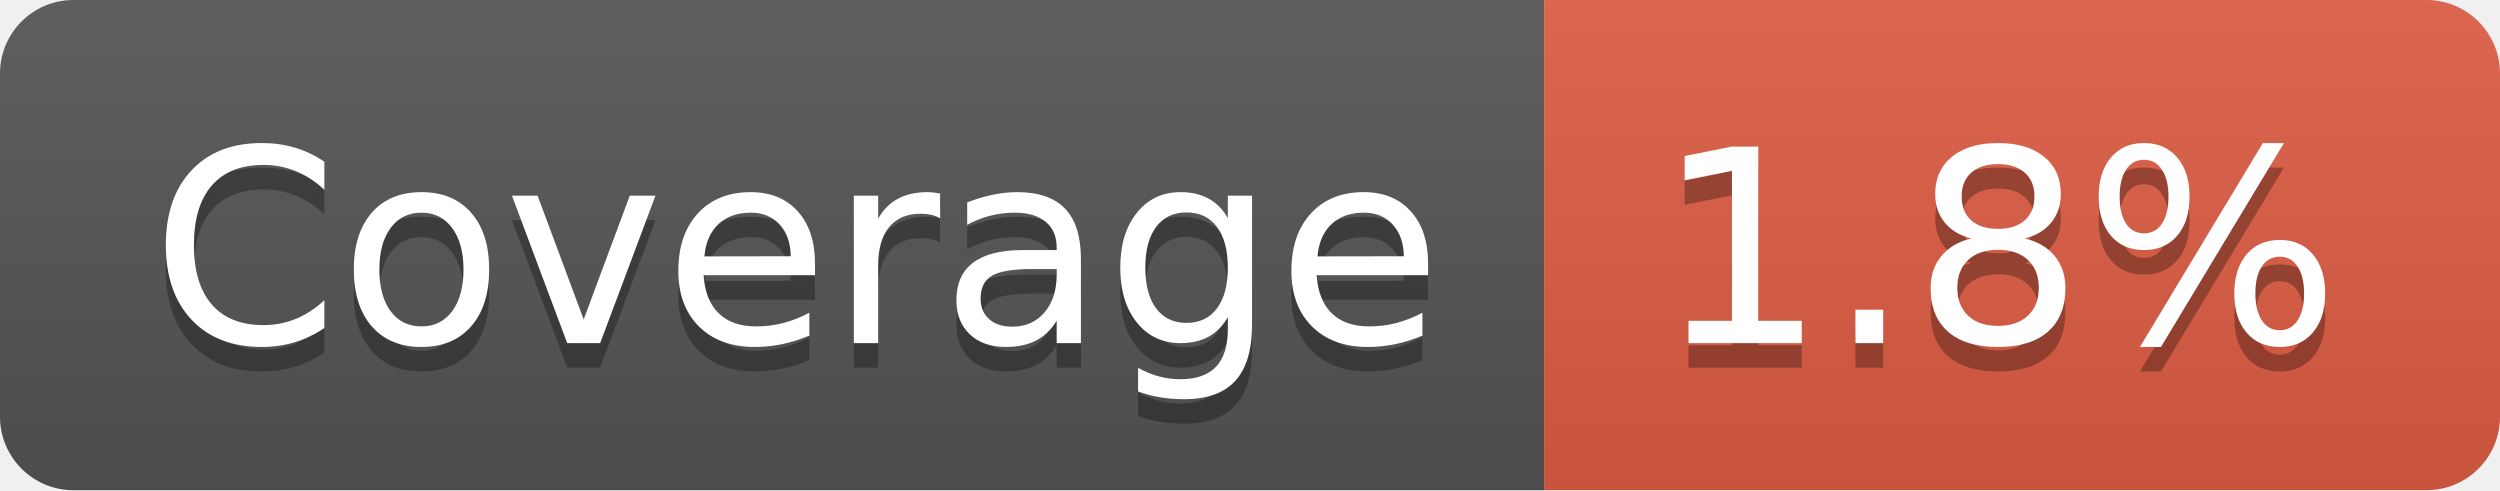
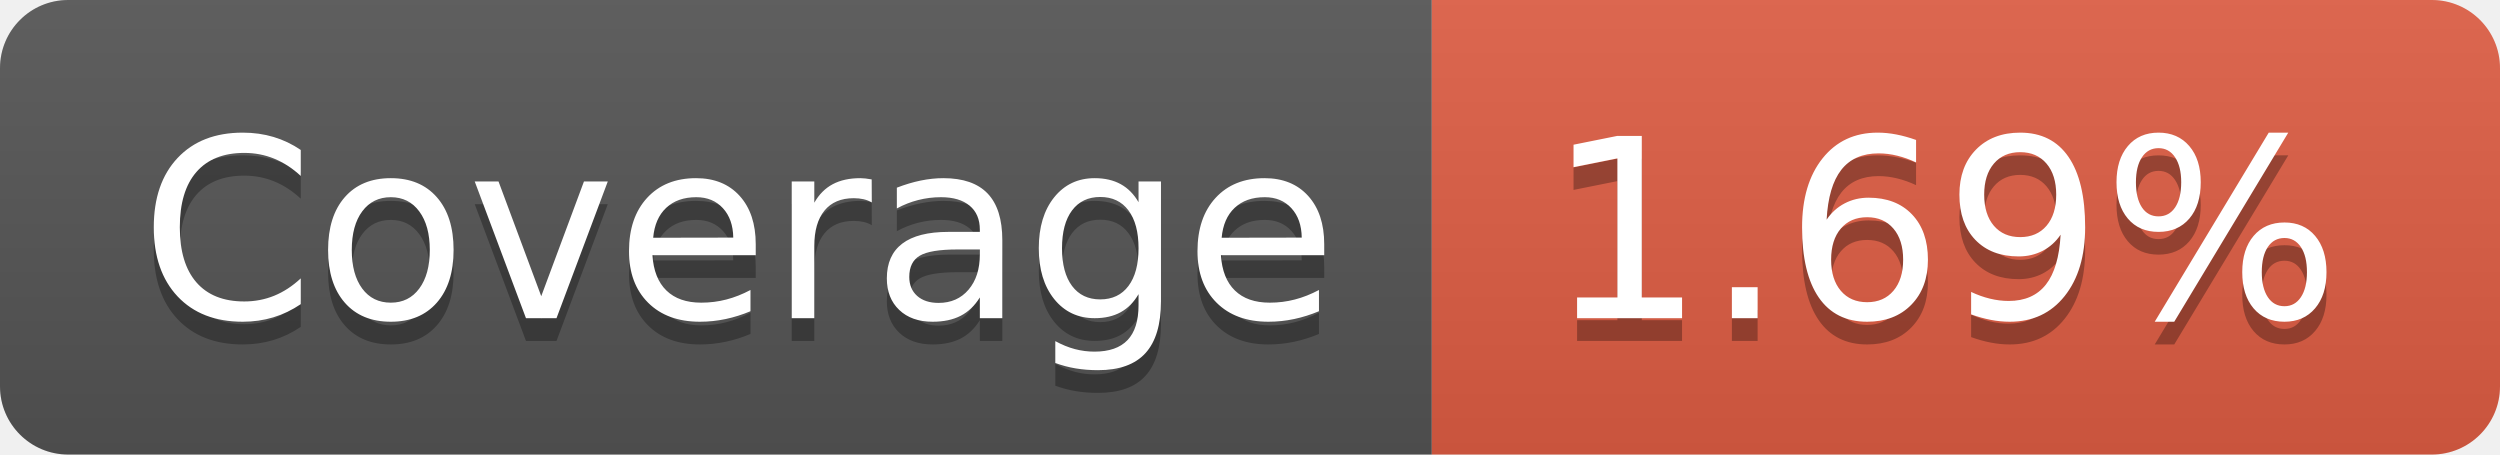
- <svg xmlns="http://www.w3.org/2000/svg" width="102" height="20" role="img" aria-label="Coverage: 1.8%">
+ <svg xmlns="http://www.w3.org/2000/svg" width="110" height="20" role="img" aria-label="Coverage: 1.69%">
  <linearGradient id="s" x2="0" y2="100%">
    <stop offset="0" stop-color="#bbb" stop-opacity=".1" />
    <stop offset="1" stop-opacity=".1" />
  </linearGradient>
  <clipPath id="r">
-     <rect width="102" height="20" rx="3" fill="#fff" />
+     <rect width="110" height="20" rx="3" fill="#fff" />
  </clipPath>
  <g clip-path="url(#r)">
    <rect width="63" height="20" fill="#555" />
-     <rect x="63" width="39" height="20" fill="#e05d44" />
-     <rect width="102" height="20" fill="url(#s)" />
+     <rect x="63" width="47" height="20" fill="#e05d44" />
+     <rect width="110" height="20" fill="url(#s)" />
  </g>
  <g fill="#fff" text-anchor="middle" font-family="Verdana,Geneva,DejaVu Sans,sans-serif" text-rendering="geometricPrecision" font-size="110">
    <text aria-hidden="true" x="325" y="150" fill="#010101" fill-opacity=".3" transform="scale(.1)" textLength="530">Coverage</text>
    <text x="325" y="140" transform="scale(.1)" fill="#fff" textLength="530">Coverage</text>
-     <text aria-hidden="true" x="815" y="150" fill="#010101" fill-opacity=".3" transform="scale(.1)" textLength="290">1.8%</text>
-     <text x="815" y="140" transform="scale(.1)" fill="#fff" textLength="290">1.8%</text>
+     <text aria-hidden="true" x="855" y="150" fill="#010101" fill-opacity=".3" transform="scale(.1)" textLength="370">1.69%</text>
+     <text x="855" y="140" transform="scale(.1)" fill="#fff" textLength="370">1.69%</text>
  </g>
</svg>
